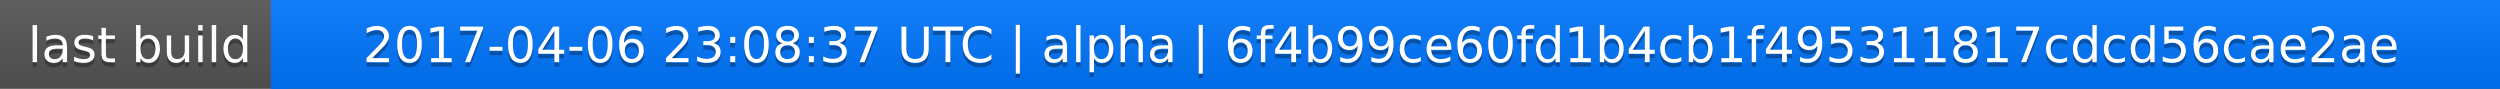
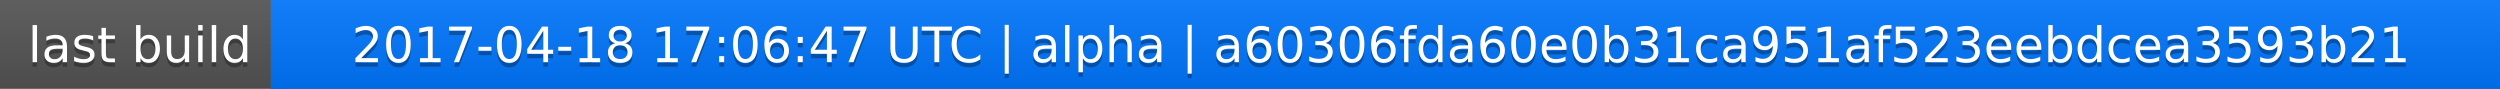
<svg xmlns="http://www.w3.org/2000/svg" width="563" height="20">
  <linearGradient id="a" x2="0" y2="100%">
    <stop offset="0" stop-color="#bbb" stop-opacity=".1" />
    <stop offset="1" stop-opacity=".1" />
  </linearGradient>
  <rect rx="0" width="563" height="20" fill="#555" />
  <rect rx="0" x="61" width="502" height="20" fill="#07f" />
  <path fill="#07f" d="M61 0h4v20h-4z" />
  <rect rx="0" width="563" height="20" fill="url(#a)" />
  <g fill="#fff" text-anchor="middle" font-family="DejaVu Sans,Verdana,Geneva,sans-serif" font-size="11">
    <text x="31.5" y="15" fill="#010101" fill-opacity=".3">last build</text>
    <text x="31.5" y="14">last build</text>
-     <text x="311" y="15" fill="#010101" fill-opacity=".3">2017-04-06 23:08:37 UTC | alpha | 6f4b99ce60fd1b4cb1f495311817cdcd56cae2ae</text>
-     <text x="311" y="14">2017-04-06 23:08:37 UTC | alpha | 6f4b99ce60fd1b4cb1f495311817cdcd56cae2ae</text>
+     <text x="311" y="15" fill="#010101" fill-opacity=".3">2017-04-18 17:06:47 UTC | alpha | a60306fda60e0b31ca951af523eebdcea3593b21</text>
+     <text x="311" y="14">2017-04-18 17:06:47 UTC | alpha | a60306fda60e0b31ca951af523eebdcea3593b21</text>
  </g>
</svg>
